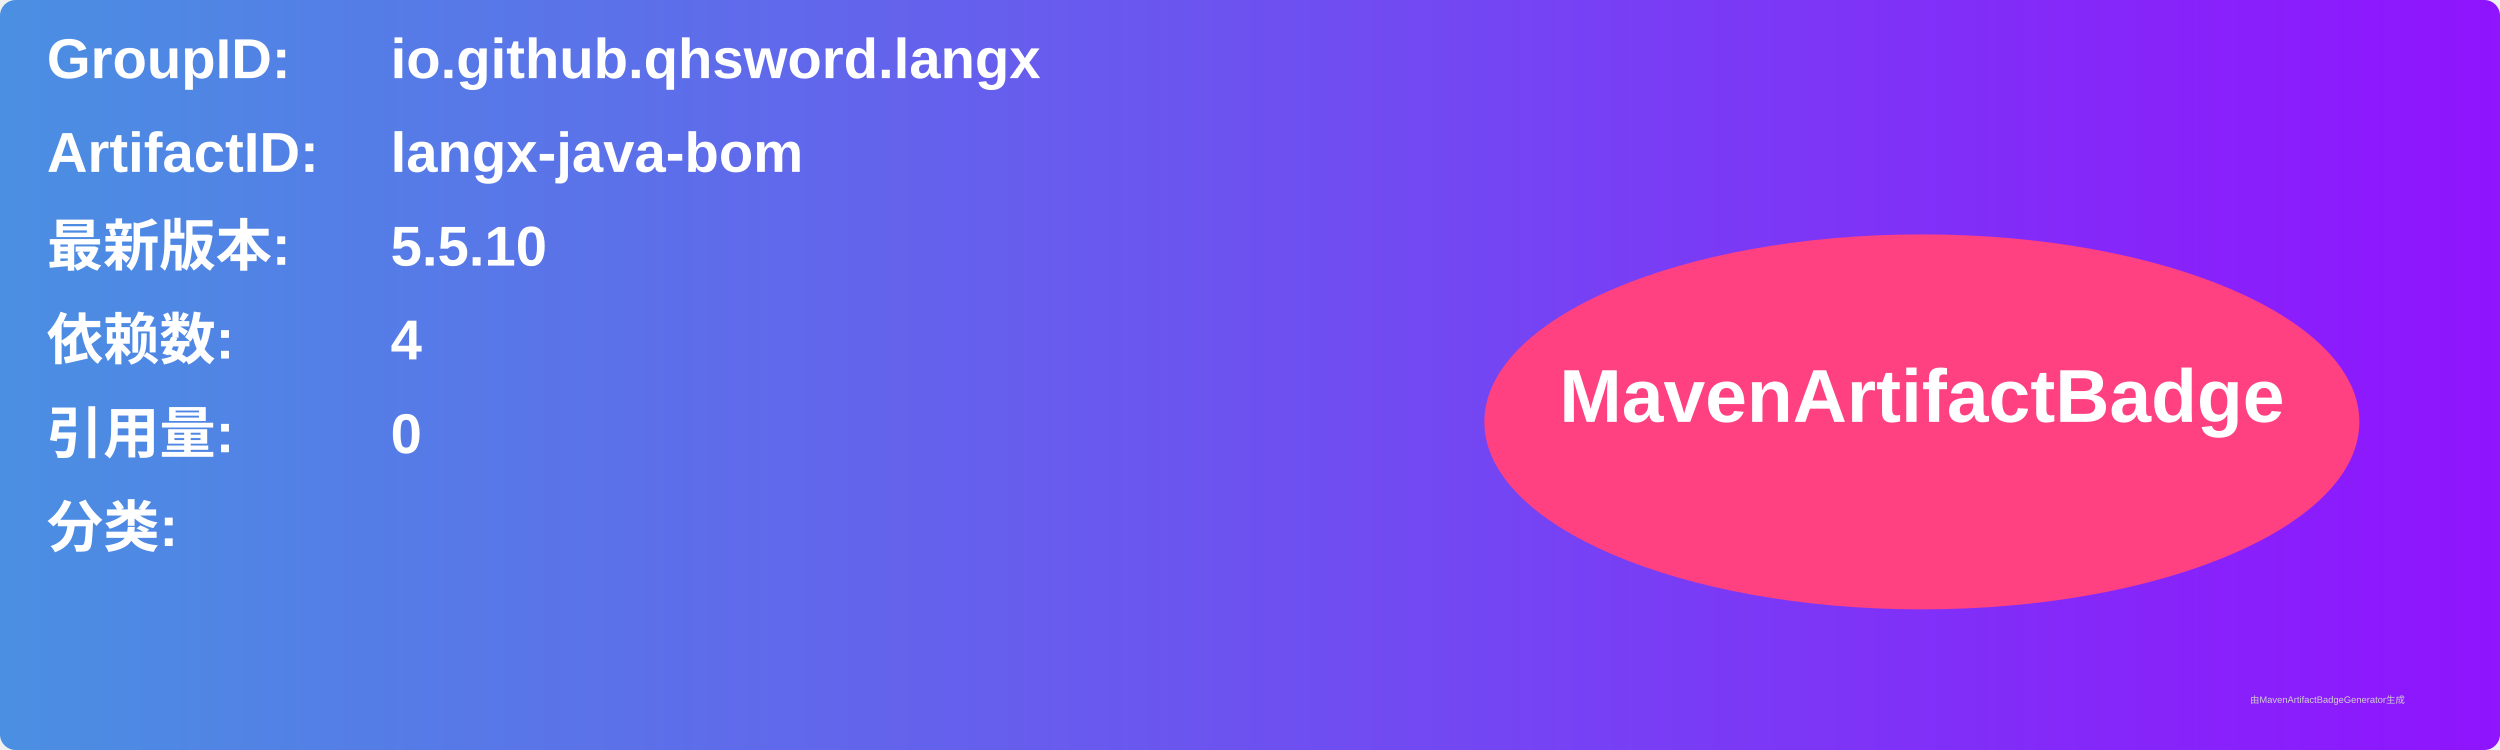
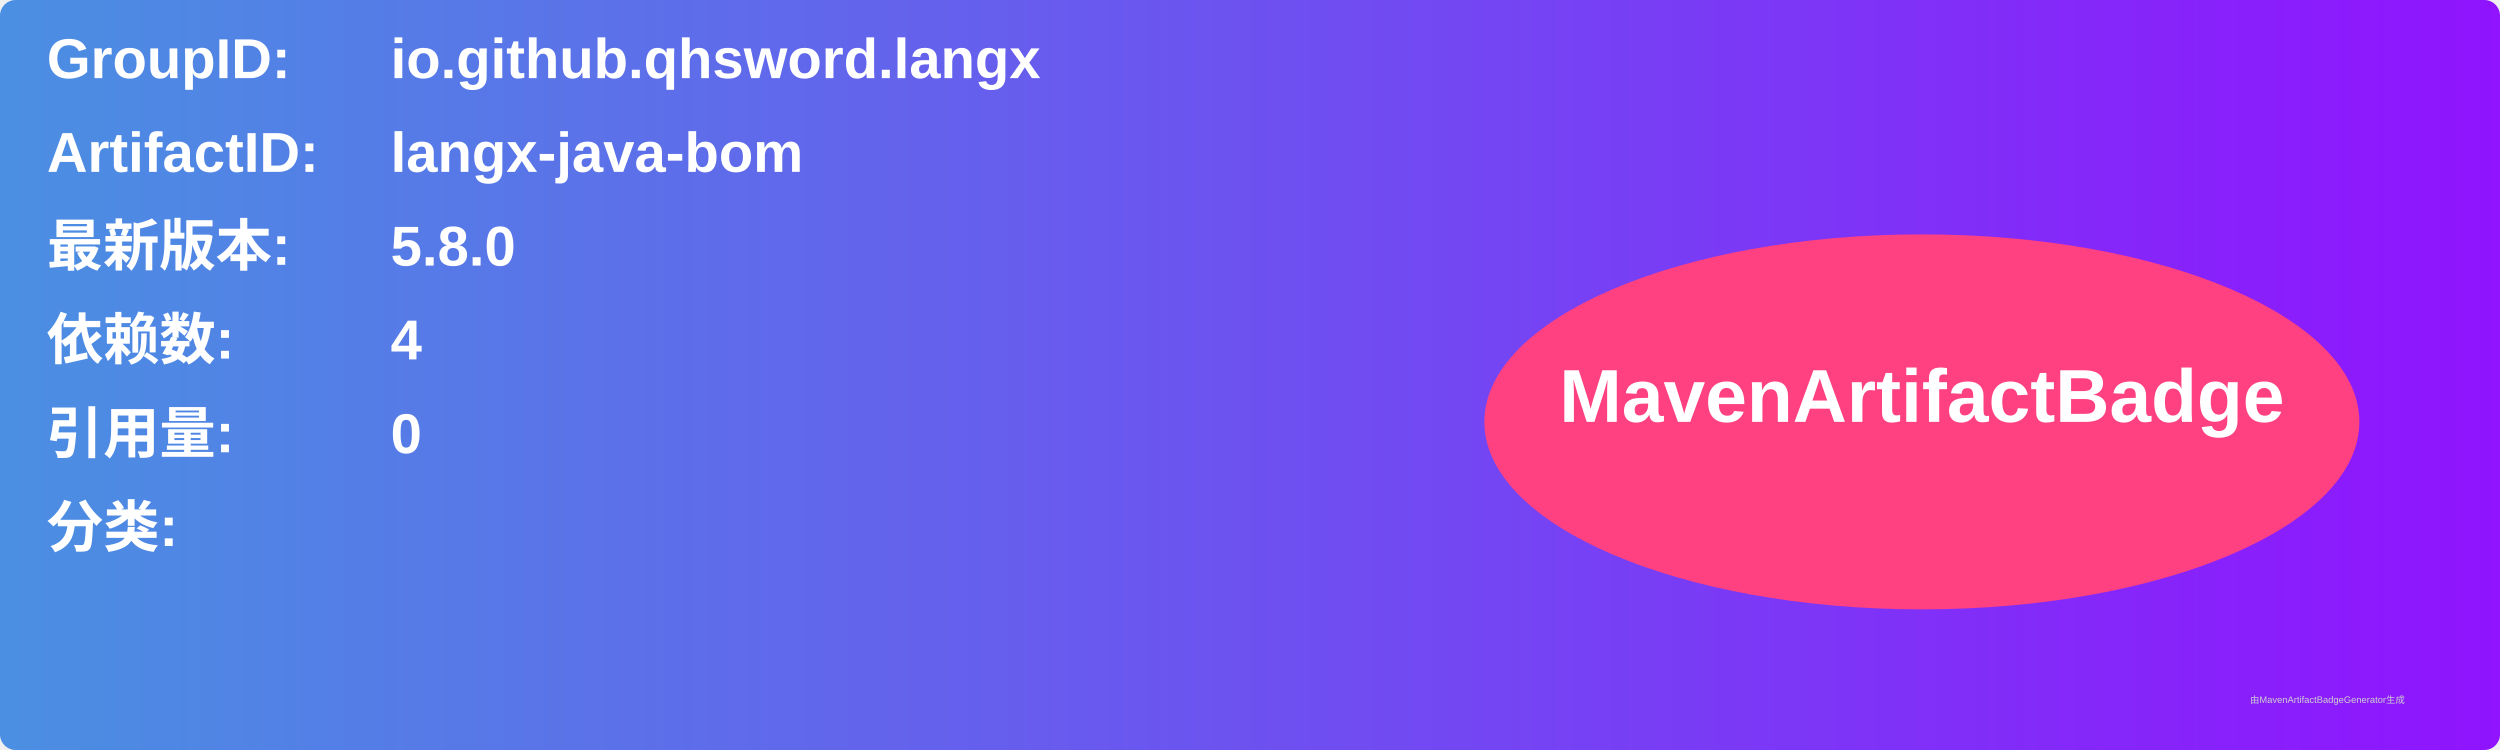
<svg xmlns="http://www.w3.org/2000/svg" width="800" height="240" viewBox="0 0 800 240">
  <linearGradient id="grad" x1="0%" y1="0%" x2="100%" y2="0%">
    <stop offset="0%" stop-color="#4a90e2" />
    <stop offset="100%" stop-color="#9013fe" />
  </linearGradient>
  <rect width="100%" height="100%" rx="5" ry="5" fill="url(#grad)" />
  <g transform="translate(15, 15)">
    <text x="0" y="10" font-family="Arial" font-size="18" fill="white" font-weight="bold" width="260">GroupID:</text>
    <text x="110" y="10" font-family="Arial" font-size="18" fill="white" font-weight="bold" width="460">io.github.qhsword.langx</text>
    <text x="0" y="40" font-family="Arial" font-size="18" fill="white" font-weight="bold" width="260">ArtifactID:</text>
    <text x="110" y="40" font-family="Arial" font-size="18" fill="white" font-weight="bold" width="460">langx-java-bom</text>
    <text x="0" y="70" font-family="Arial" font-size="18" fill="white" font-weight="bold">最新版本:</text>
    <text x="110" y="70" font-family="Arial" font-size="18" fill="white" font-weight="bold">
-       <tspan font-weight="bold">5.5.10</tspan>
+       <tspan font-weight="bold">5.8.0</tspan>
    </text>
    <text x="0" y="100" font-family="Arial" font-size="18" fill="white" font-weight="bold">依赖数: </text>
    <text x="110" y="100" font-family="Arial" font-size="18" fill="white">
      <tspan font-weight="bold">4</tspan>
    </text>
    <text x="0" y="130" font-family="Arial" font-size="18" fill="white" font-weight="bold">引用量: </text>
    <text x="110" y="130" font-family="Arial" font-size="18" fill="white">
      <tspan font-weight="bold">0</tspan>
    </text>
    <text x="0" y="160" font-family="Arial" font-size="18" fill="white" font-weight="bold">分类:</text>
    <text x="10" y="190" font-family="Arial" font-size="10" fill="white">
      <tspan font-weight="bold" />
    </text>
    <ellipse cx="600" cy="120" rx="140" ry="60" fill="#ff4081" />
    <text x="600" y="120" text-anchor="middle" font-family="Arial" font-size="24" fill="white" font-weight="bold">MavenArtifactBadge</text>
  </g>
  <text x="720" y="225" font-family="Arial" font-size="3" fill="#d0d0d0">由MavenArtifactBadgeGenerator生成</text>
</svg>
